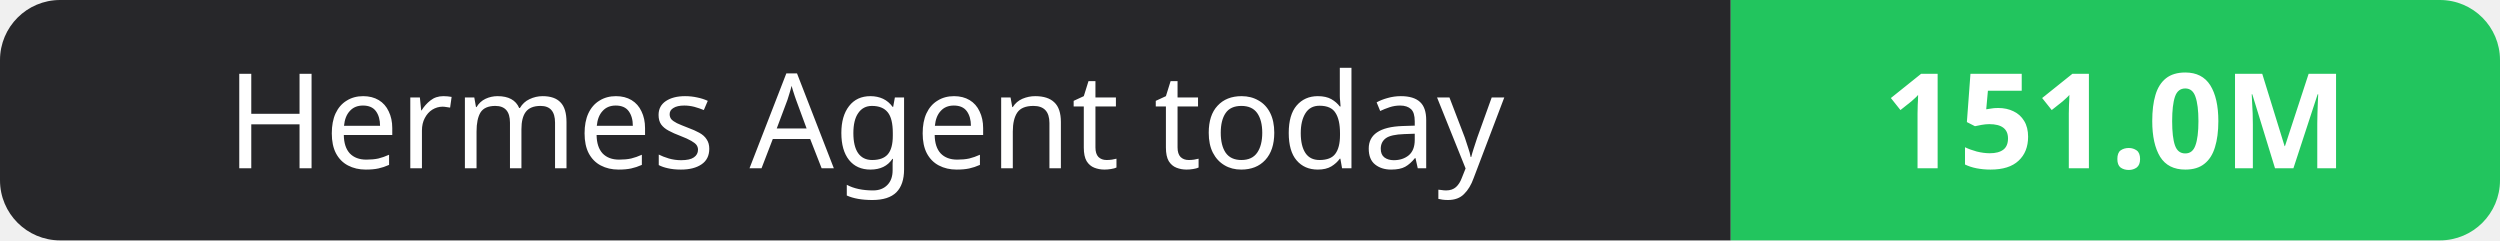
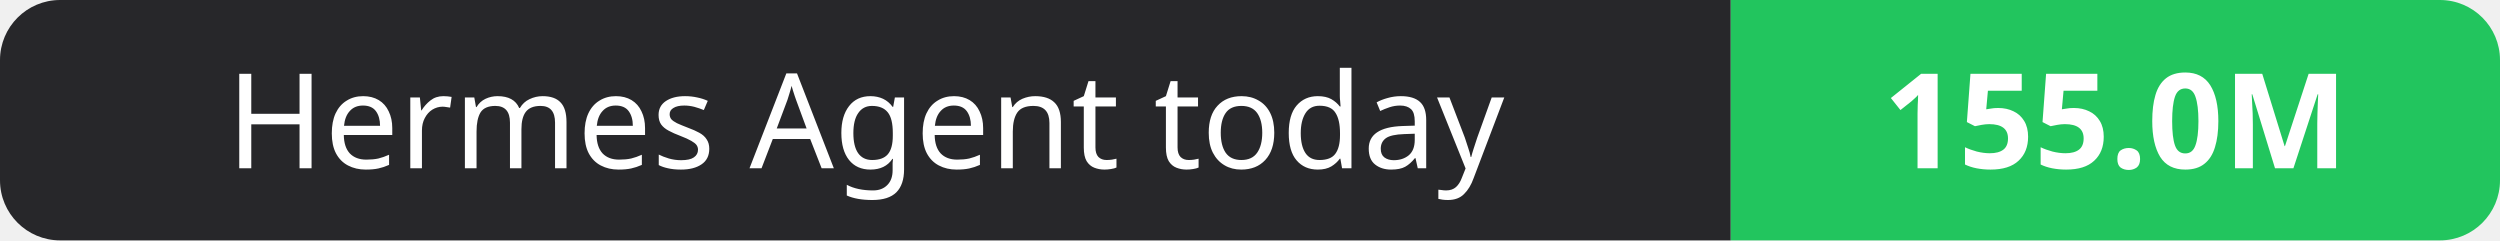
- <svg xmlns="http://www.w3.org/2000/svg" width="208" height="20" role="img" aria-label="Hermes Agent today: 151.0M">
+ <svg xmlns="http://www.w3.org/2000/svg" width="208" height="20" role="img" aria-label="Hermes Agent today: 155.0M">
  <clipPath id="r">
    <rect width="208" height="20" rx="5" fill="#fff" />
  </clipPath>
  <g clip-path="url(#r)">
    <rect width="144" height="20" fill="#27272a" />
    <rect x="144" width="64" height="20" fill="#22c55e" />
  </g>
  <g fill="#fff" text-anchor="middle" font-family="Verdana,Geneva,sans-serif" font-size="11">
    <text x="72.0" y="14">Hermes Agent today</text>
-     <text x="176.0" y="14" font-weight="700">151.0M</text>
+     <text x="176.0" y="14" font-weight="700">155.0M</text>
  </g>
</svg>
